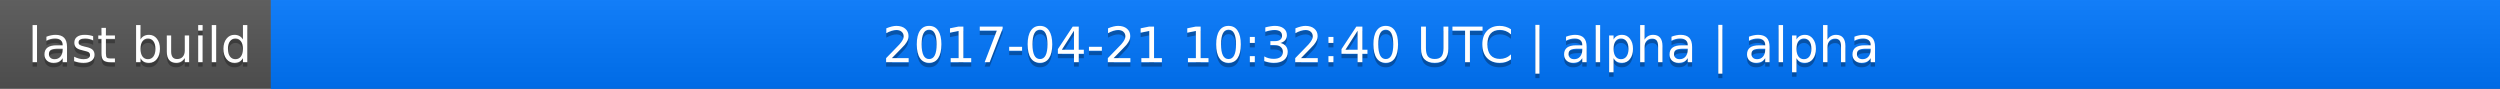
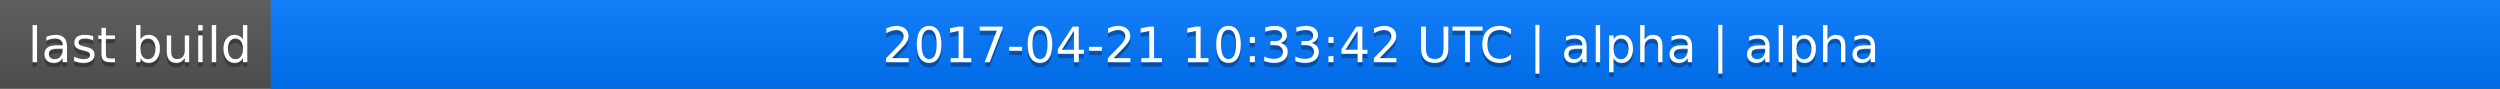
<svg xmlns="http://www.w3.org/2000/svg" width="563" height="20">
  <linearGradient id="a" x2="0" y2="100%">
    <stop offset="0" stop-color="#bbb" stop-opacity=".1" />
    <stop offset="1" stop-opacity=".1" />
  </linearGradient>
  <rect rx="0" width="563" height="20" fill="#555" />
  <rect rx="0" x="61" width="502" height="20" fill="#07f" />
  <path fill="#07f" d="M61 0h4v20h-4z" />
  <rect rx="0" width="563" height="20" fill="url(#a)" />
  <g fill="#fff" text-anchor="middle" font-family="DejaVu Sans,Verdana,Geneva,sans-serif" font-size="11">
    <text x="31.5" y="15" fill="#010101" fill-opacity=".3">last build</text>
    <text x="31.5" y="14">last build</text>
-     <text x="311" y="15" fill="#010101" fill-opacity=".3">2017-04-21 10:32:40 UTC | alpha | alpha</text>
-     <text x="311" y="14">2017-04-21 10:32:40 UTC | alpha | alpha</text>
+     <text x="311" y="15" fill="#010101" fill-opacity=".3">2017-04-21 10:33:42 UTC | alpha | alpha</text>
+     <text x="311" y="14">2017-04-21 10:33:42 UTC | alpha | alpha</text>
  </g>
</svg>
